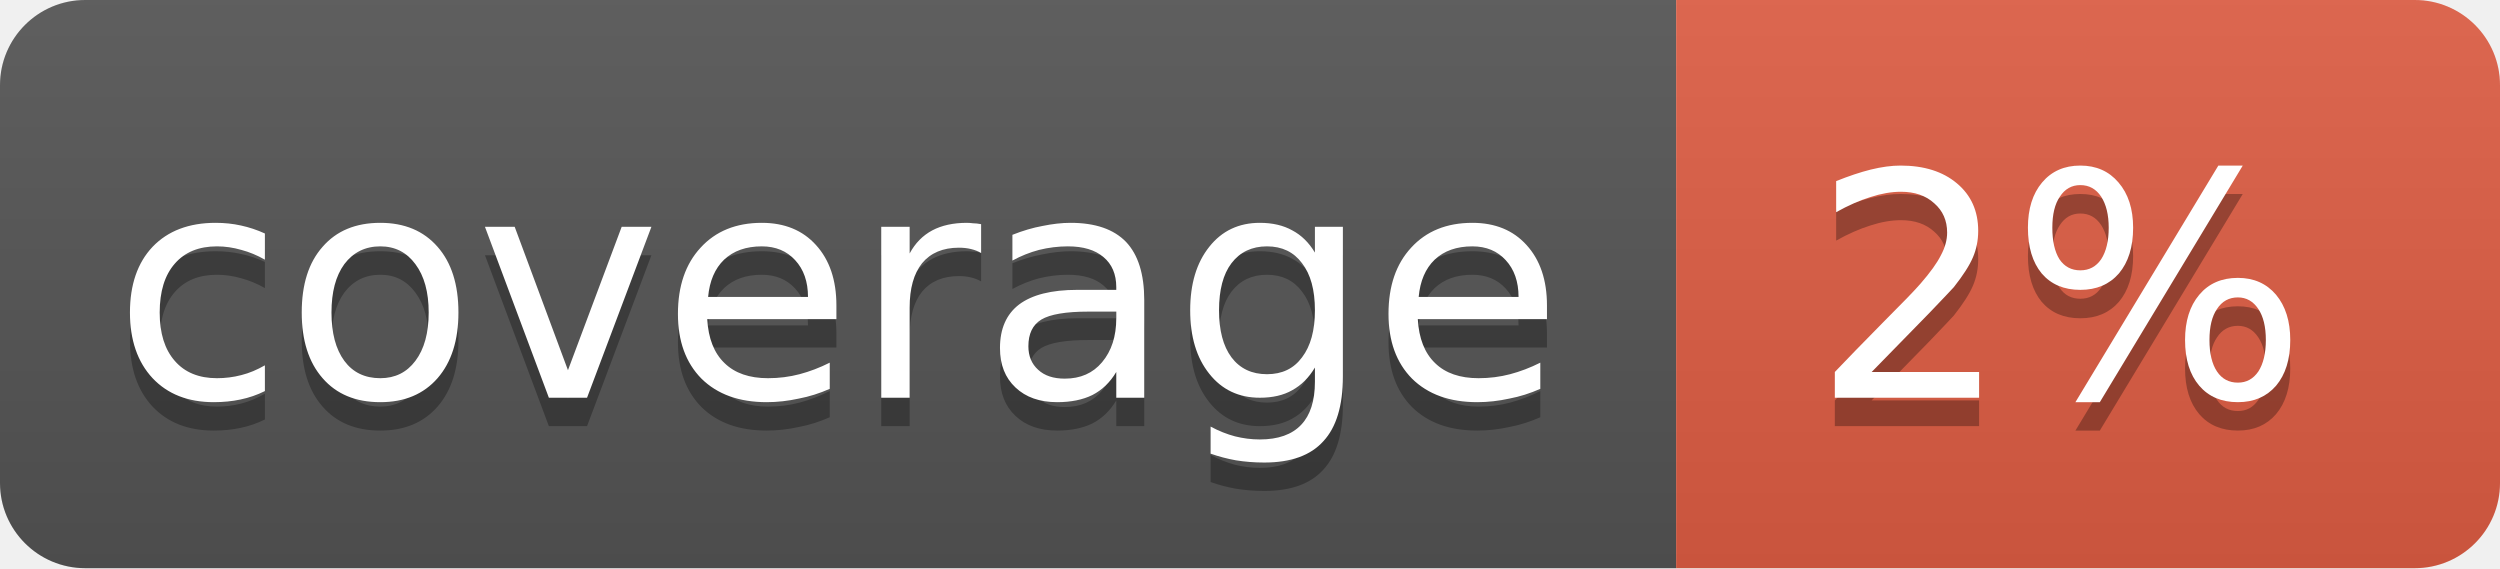
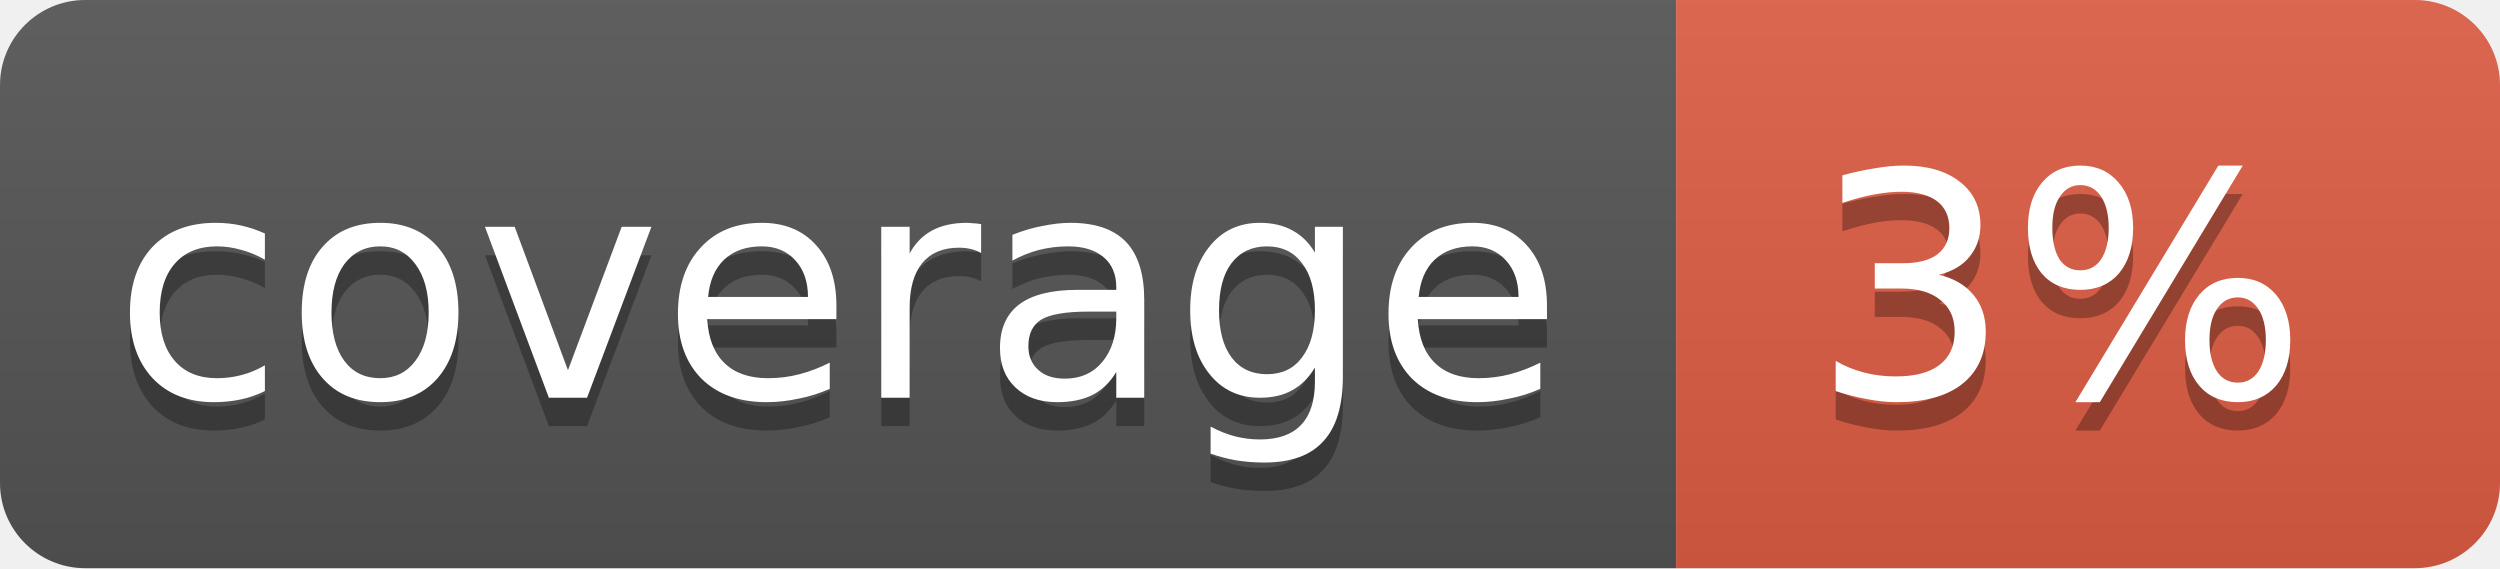
<svg xmlns="http://www.w3.org/2000/svg" width="88" height="20">
  <linearGradient id="b" x2="0" y2="100%">
    <stop offset="0" stop-color="#bbb" stop-opacity=".1" />
    <stop offset="1" stop-opacity=".1" />
  </linearGradient>
  <clipPath id="a">
    <rect width="88" height="20" rx="3" fill="#fff" />
  </clipPath>
  <g clip-path="url(#a)">
    <path fill="#555" d="M0 0h59v20H0z" />
    <path fill="#e05d44" d="M59 0h29v20H59z" />
    <path fill="url(#b)" d="M0 0h88v20H0z" />
  </g>
  <g fill="#fff" text-anchor="middle" font-family="DejaVu Sans,Verdana,Geneva,sans-serif" font-size="11">
    <text x="29.5" y="15" fill="#010101" fill-opacity=".3">coverage</text>
    <text x="29.5" y="14">coverage</text>
-     <text x="72.5" y="15" fill="#010101" fill-opacity=".3">2%</text>
-     <text x="72.5" y="14">2%</text>
+     <text x="72.5" y="15" fill="#010101" fill-opacity=".3">3%</text>
+     <text x="72.5" y="14">3%</text>
  </g>
</svg>
